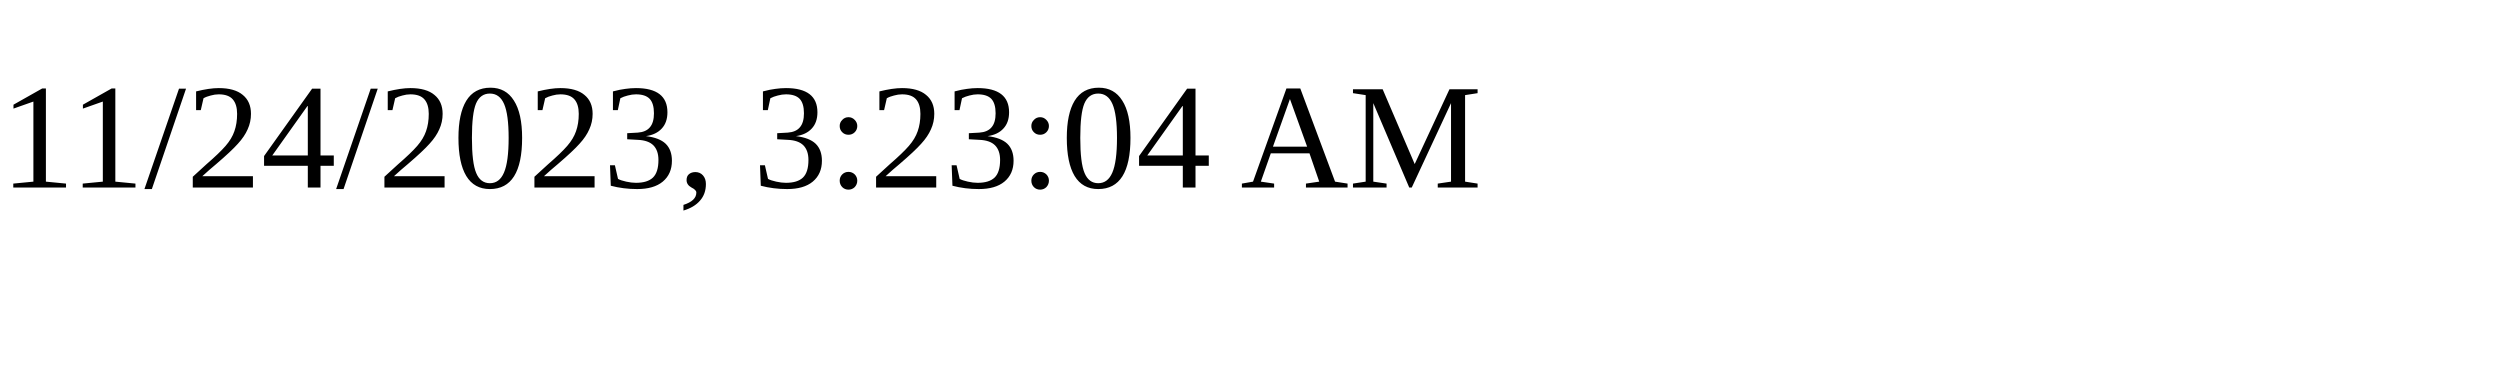
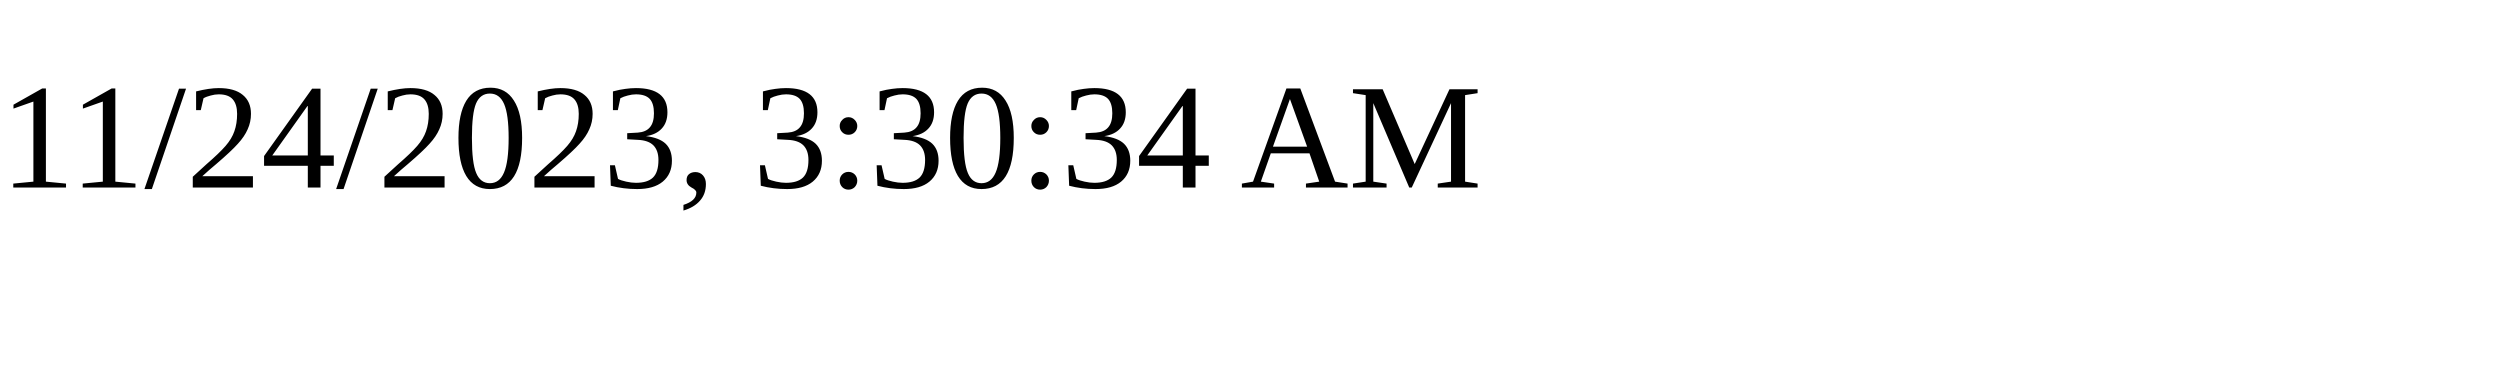
<svg xmlns="http://www.w3.org/2000/svg" height="30" width="200">
-   <text x="0" y="15">11/24/2023, 3:23:04 AM</text>
+   <text x="0" y="15">11/24/2023, 3:30:34 AM</text>
</svg>
